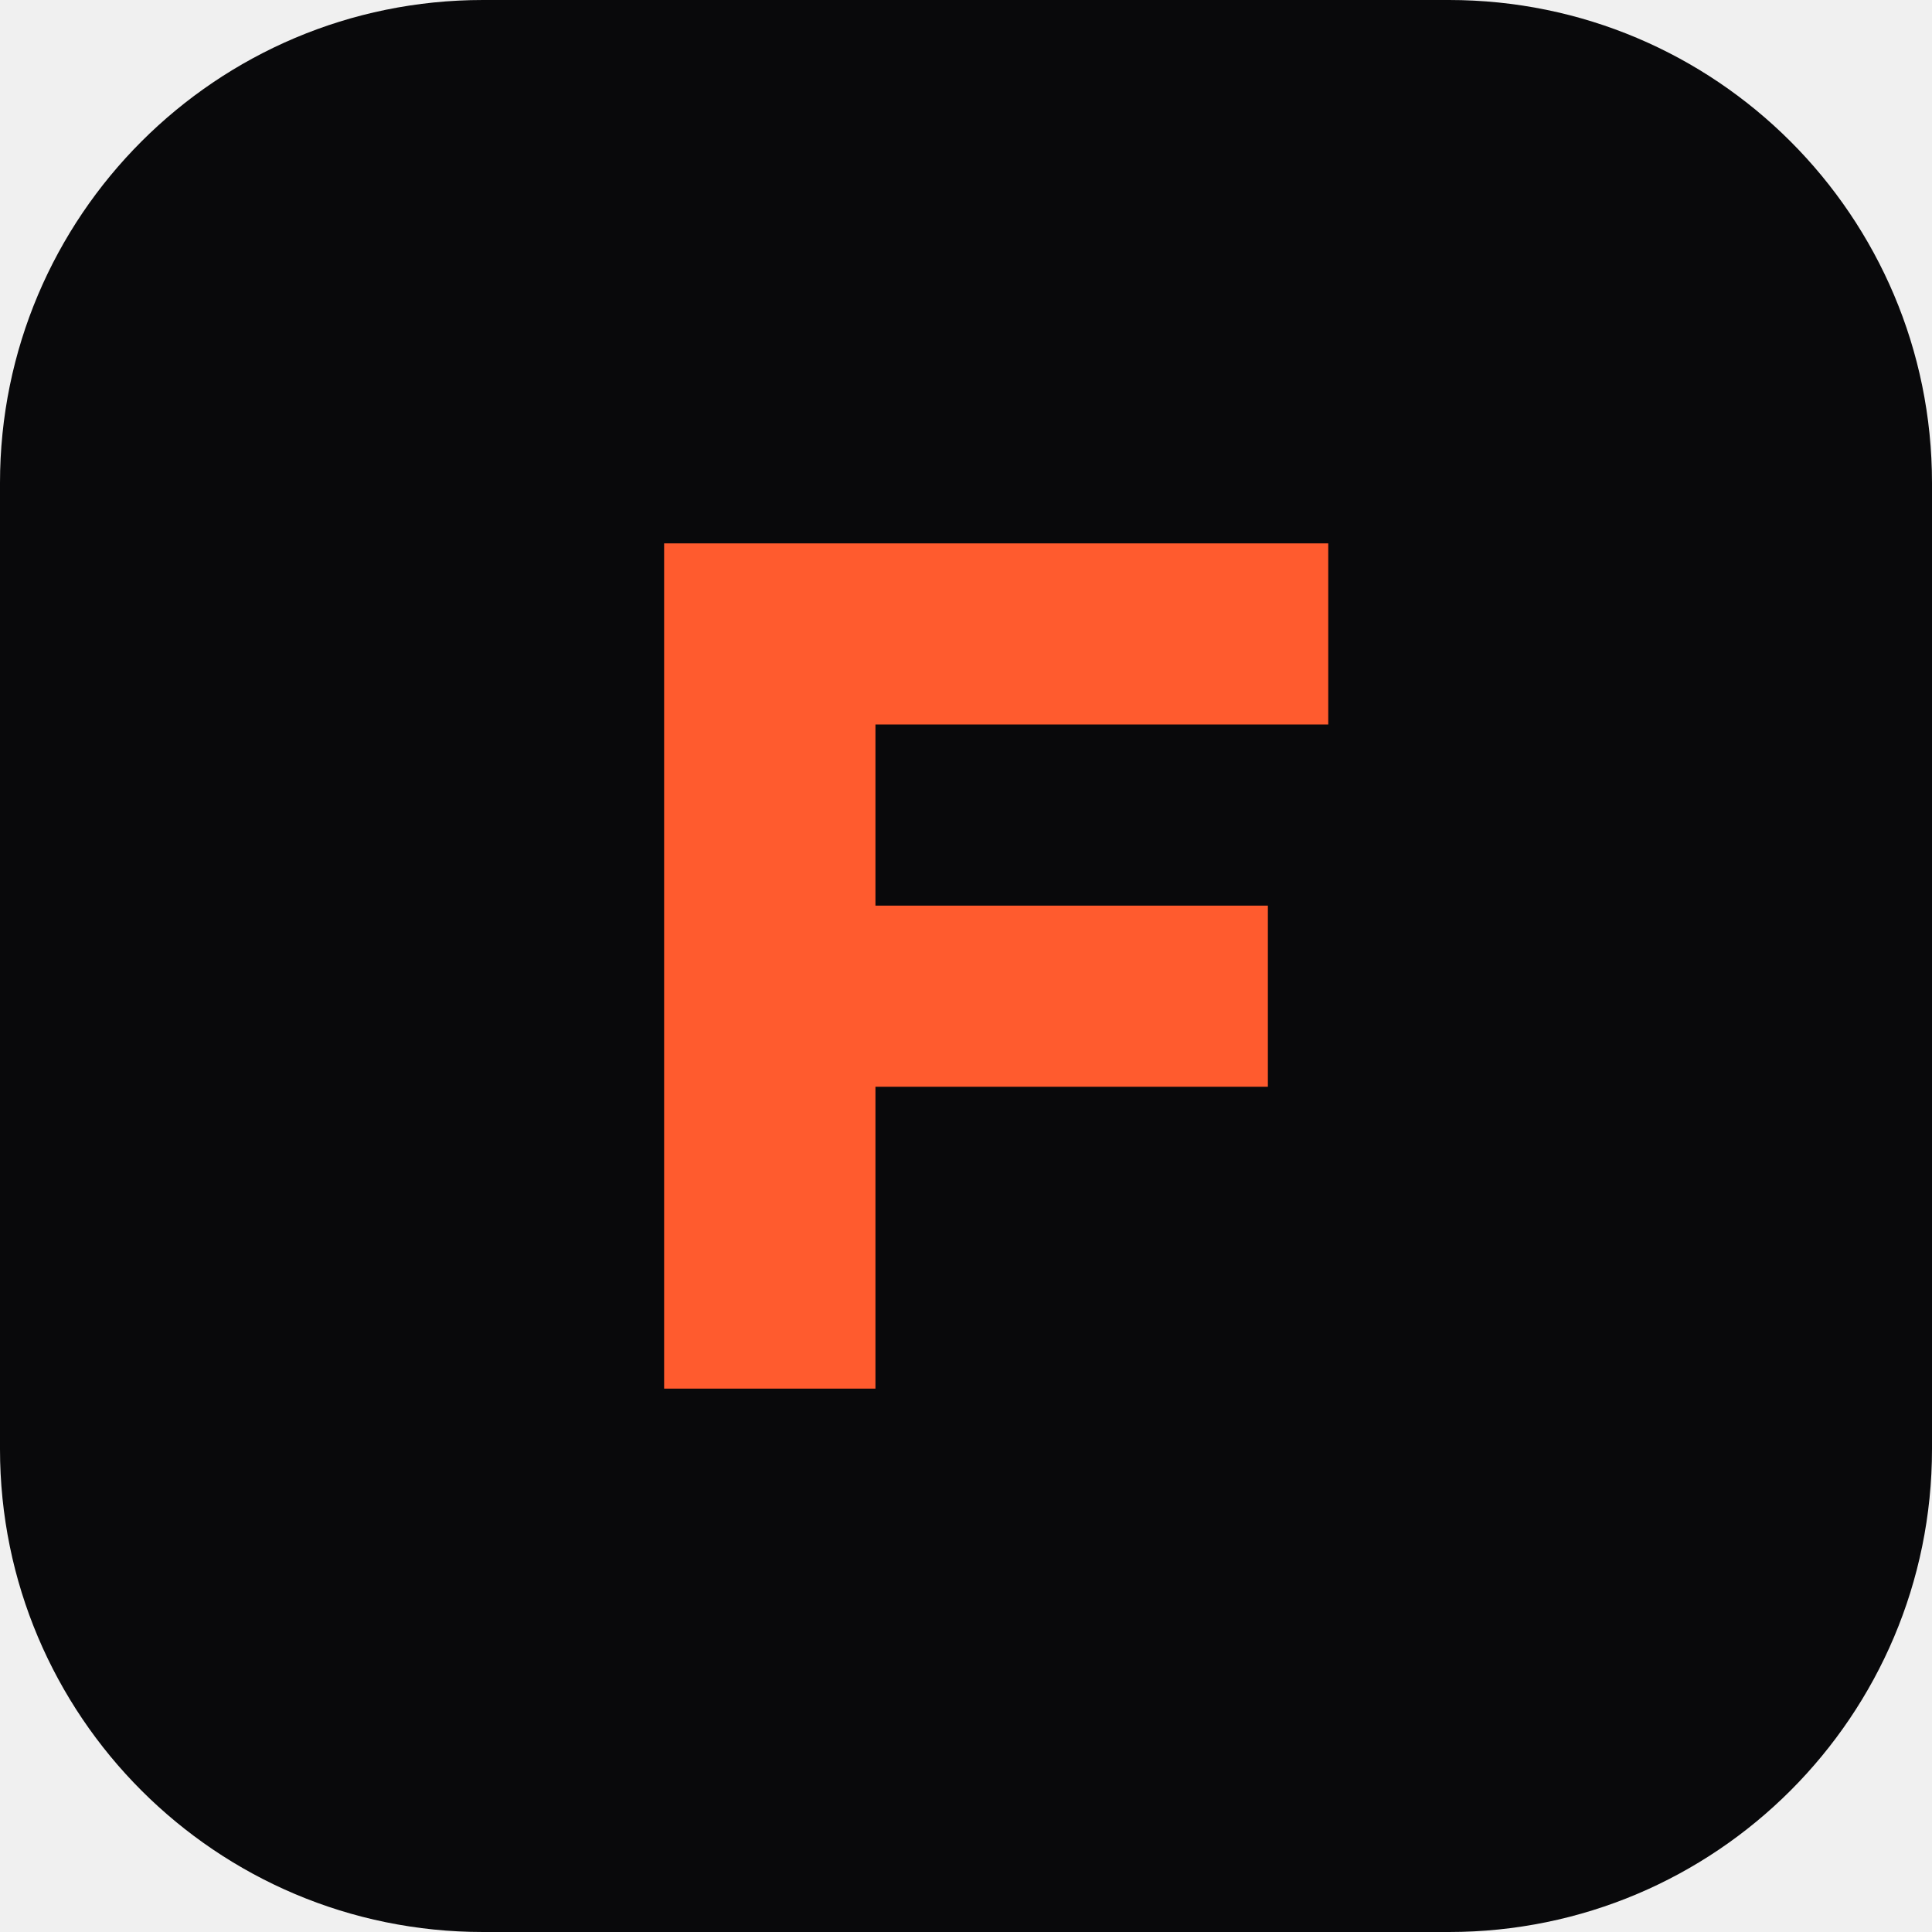
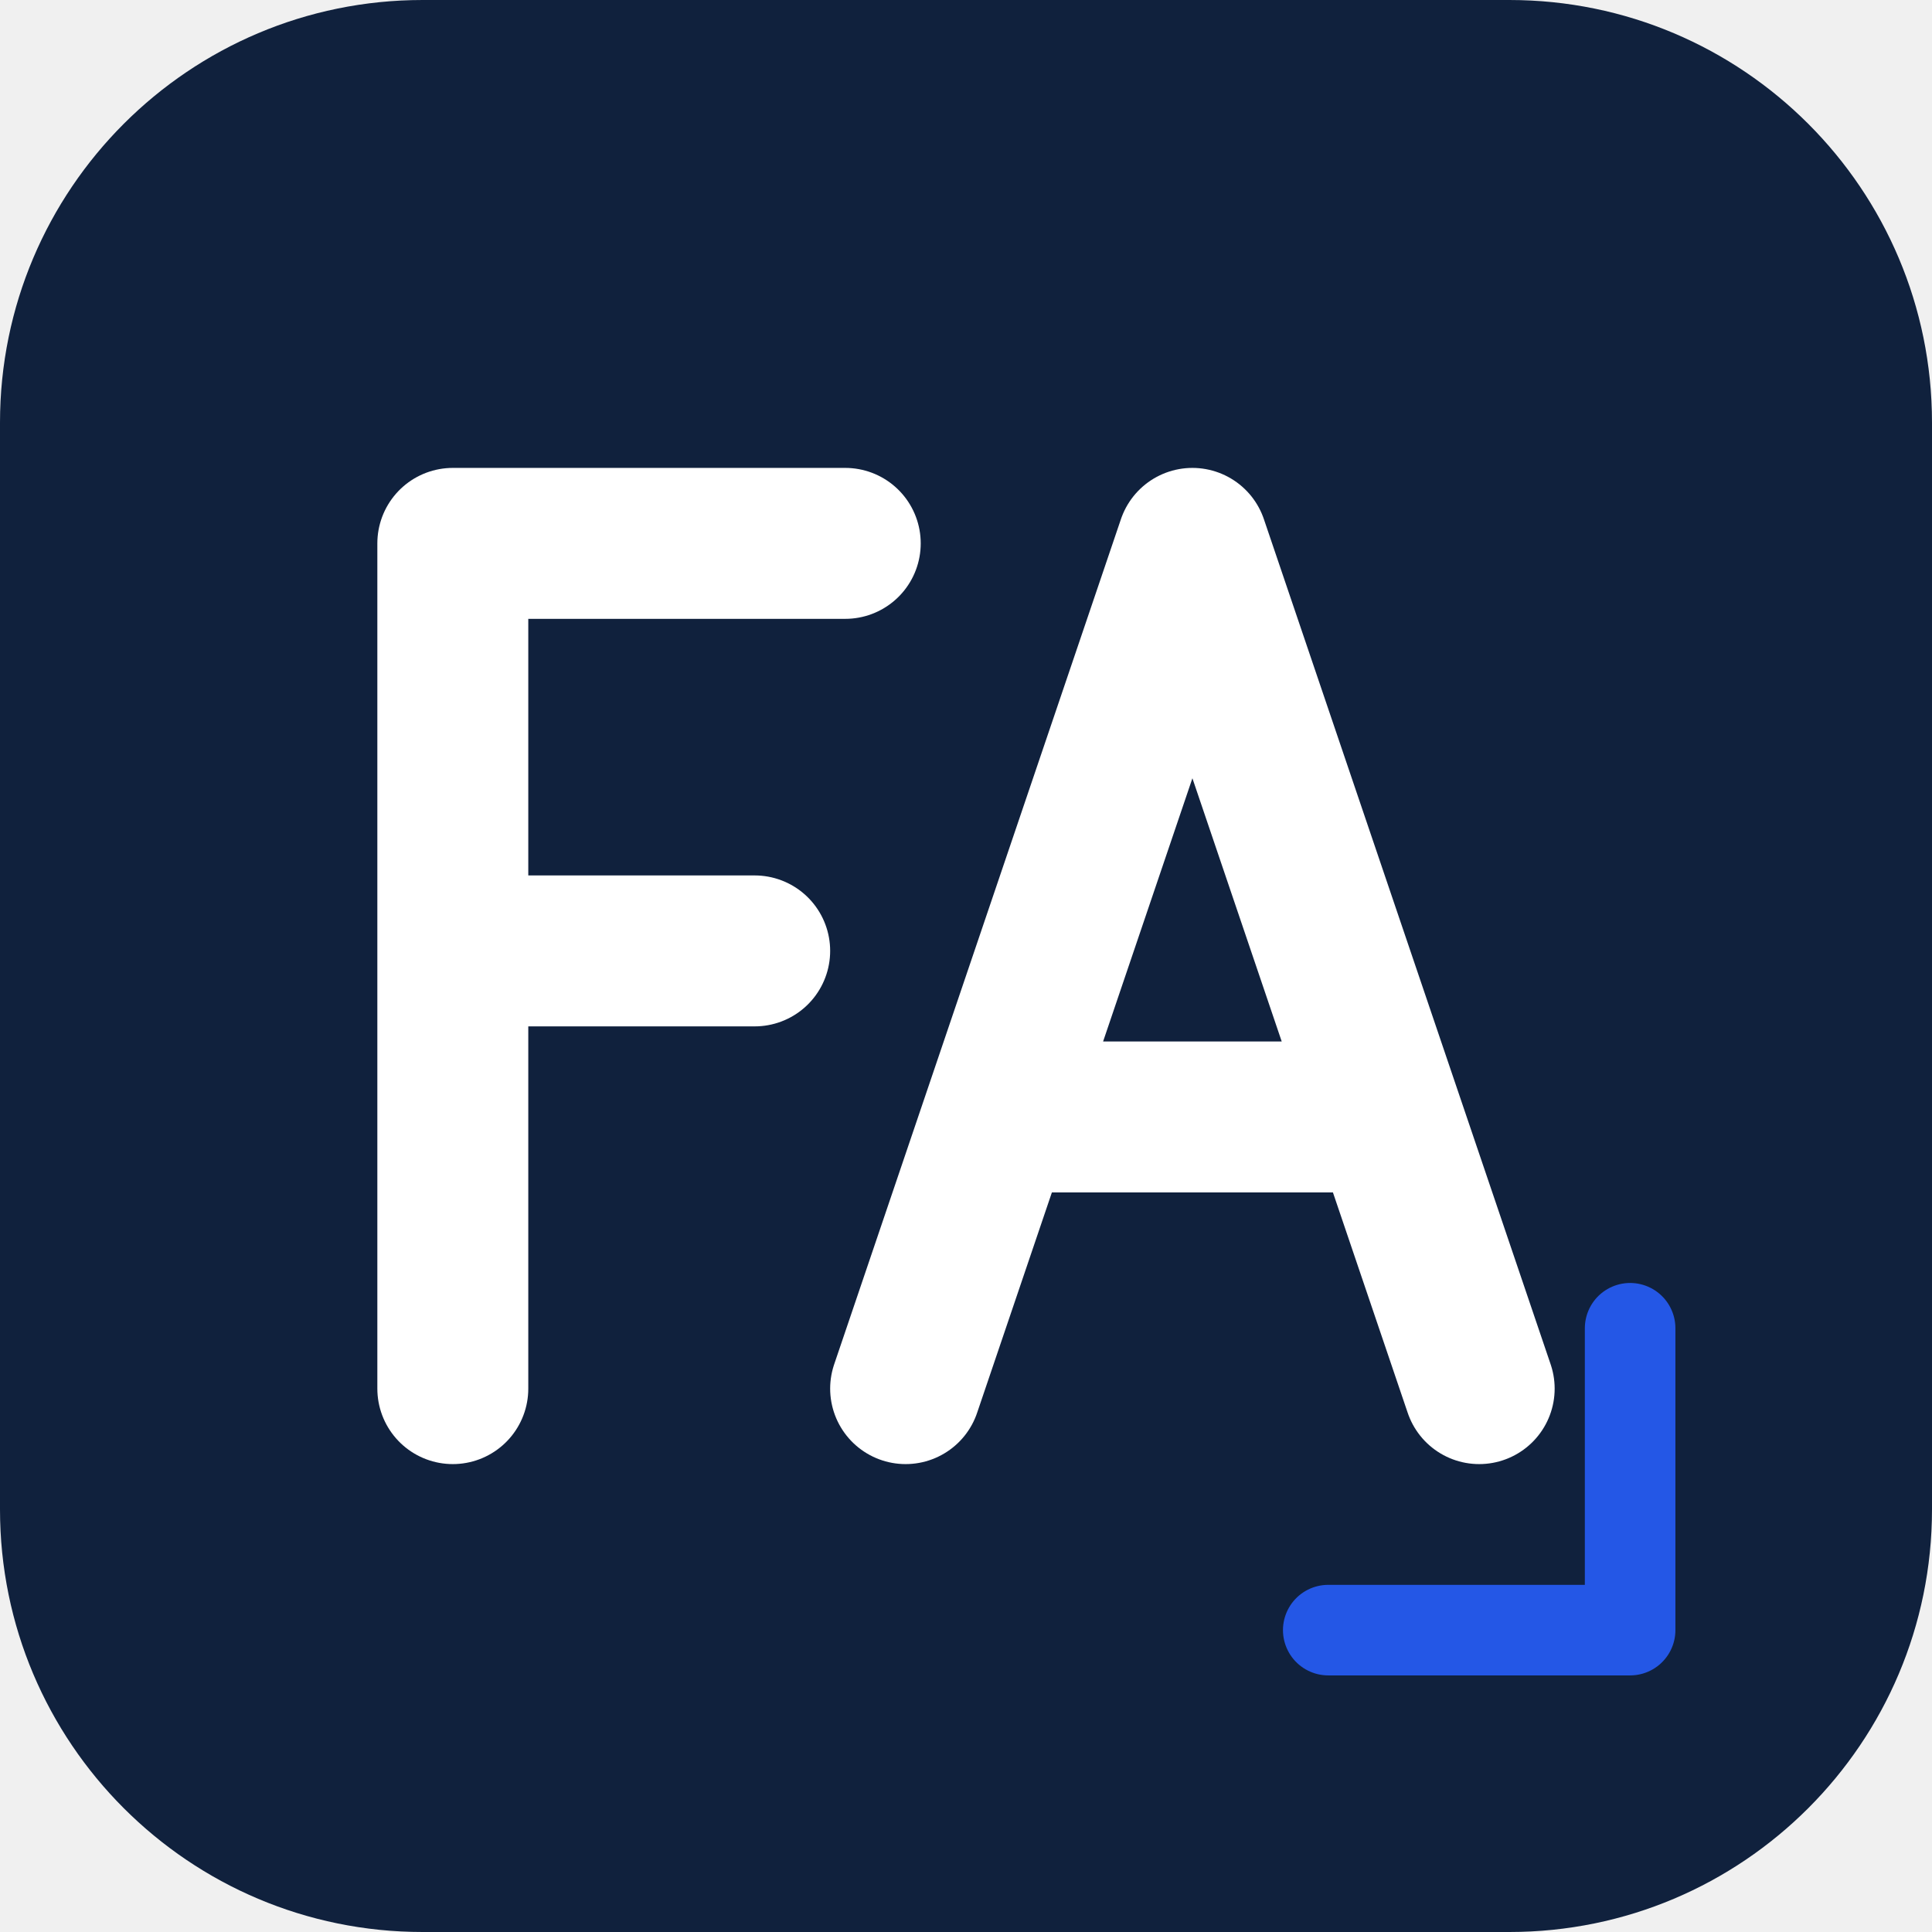
<svg xmlns="http://www.w3.org/2000/svg" viewBox="0 0 64 64">
-   <rect width="64" height="64" rx="16" fill="#09090b" />
-   <path d="M22 18h22v6H29v6h13v6H29v10h-7z" fill="#ff5b2e" />
+   <rect width="64" height="64" rx="14" fill="#10213D" />
+   <path d="M15 46V18h13M15 31.5h10M30 46l9.5-28L49 46M33.5 37h12" fill="none" stroke="#fff" stroke-width="5" stroke-linecap="round" stroke-linejoin="round" />
+   <path d="M54 44v10H44" fill="none" stroke="#2457E6" stroke-width="3" stroke-linecap="round" stroke-linejoin="round" />
</svg>
